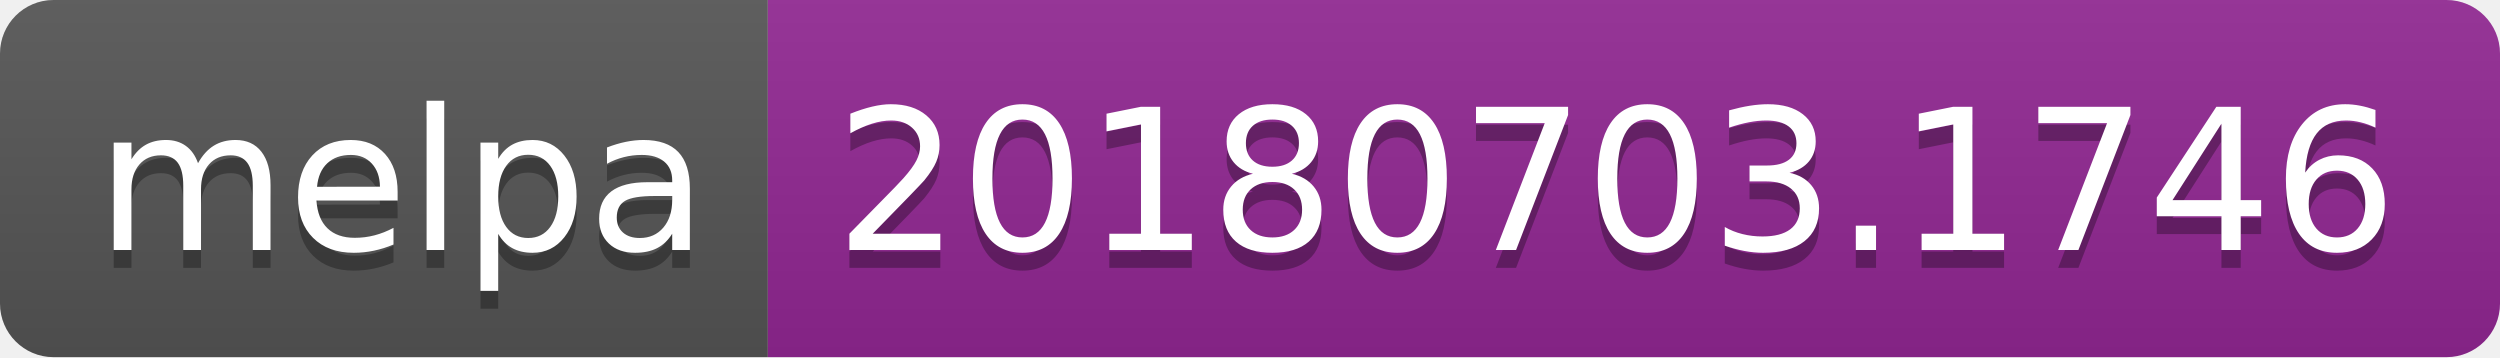
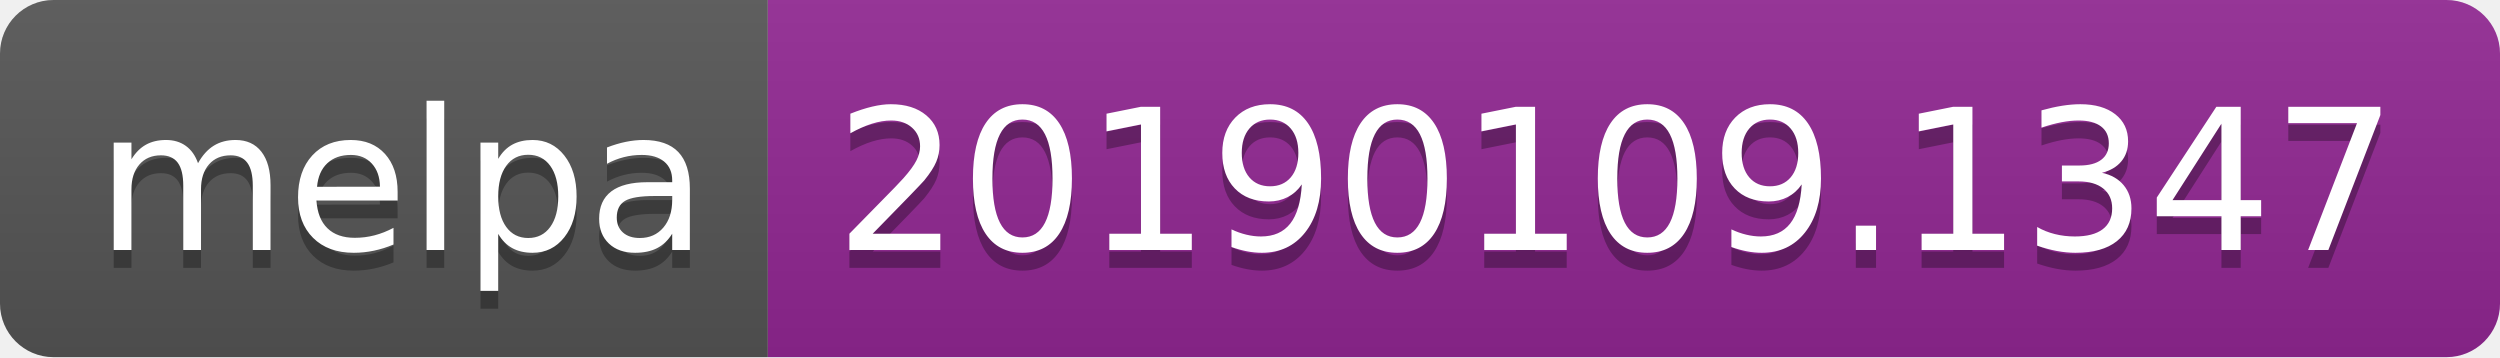
<svg xmlns="http://www.w3.org/2000/svg" width="140" height="20">
  <linearGradient id="b" x2="0" y2="100%">
    <stop offset="0" stop-color="#bbb" stop-opacity=".1" />
    <stop offset="1" stop-opacity=".1" />
  </linearGradient>
  <clipPath id="a">
    <rect width="140" height="20" rx="3" fill="#fff" />
  </clipPath>
  <g clip-path="url(#a)">
    <path fill="#555" d="M0 0h43v20H0z" />
    <path fill="#922793" d="M43 0h97v20H43z" />
    <path fill="url(#b)" d="M0 0h140v20H0z" />
  </g>
  <g fill="#fff" text-anchor="middle" font-family="DejaVu Sans,Verdana,Geneva,sans-serif" font-size="110">
    <text x="225" y="150" fill="#010101" fill-opacity=".3" transform="scale(.1)" textLength="330">melpa</text>
    <text x="225" y="140" transform="scale(.1)" textLength="330">melpa</text>
-     <text x="905" y="150" fill="#010101" fill-opacity=".3" transform="scale(.1)" textLength="870">20180703.1746</text>
-     <text x="905" y="140" transform="scale(.1)" textLength="870">20180703.1746</text>
+     <text x="905" y="150" fill="#010101" fill-opacity=".3" transform="scale(.1)" textLength="870">20190109.1347</text>
+     <text x="905" y="140" transform="scale(.1)" textLength="870">20190109.1347</text>
  </g>
</svg>
